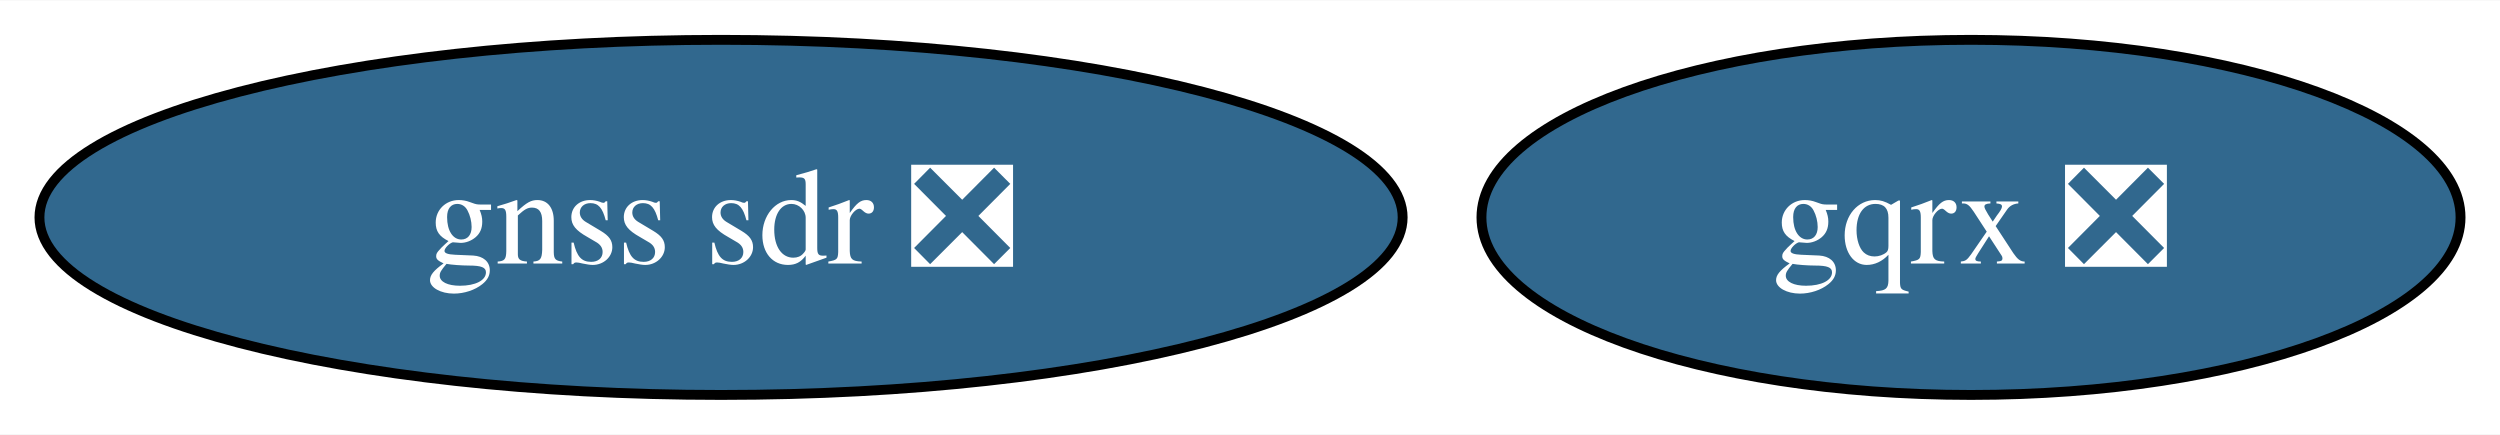
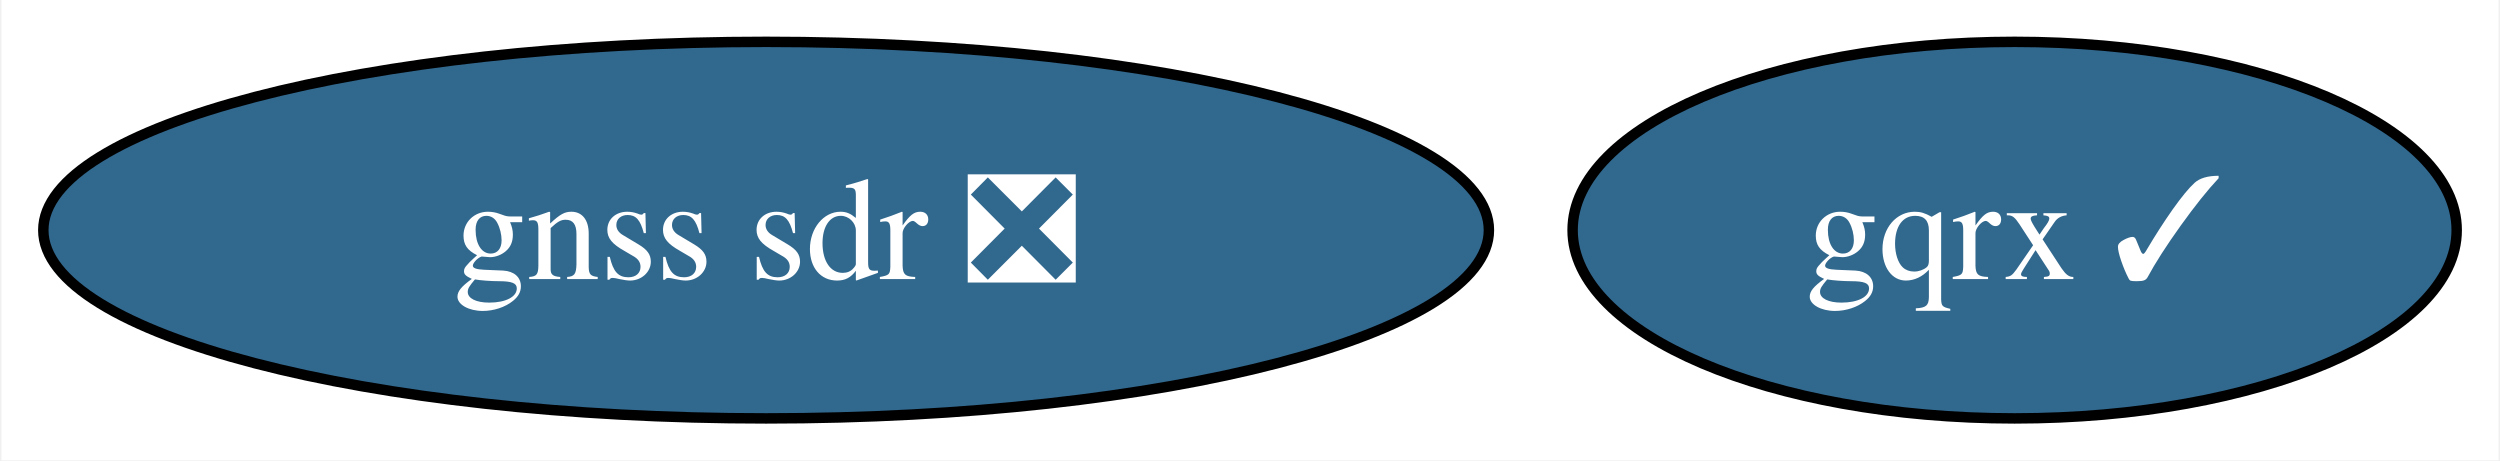
- <svg xmlns="http://www.w3.org/2000/svg" xmlns:xlink="http://www.w3.org/1999/xlink" width="253pt" height="44pt" viewBox="0.00 0.00 253.45 44.00">
+ <svg xmlns="http://www.w3.org/2000/svg" xmlns:xlink="http://www.w3.org/1999/xlink" width="239pt" height="44pt" viewBox="0.00 0.00 238.72 44.00">
  <g id="graph0" class="graph" transform="scale(1 1) rotate(0) translate(4 40)">
-     <polygon fill="white" stroke="none" points="-4,4 -4,-40 249.45,-40 249.45,4 -4,4" />
+     <polygon fill="white" stroke="none" points="-4,4 -4,-40 234.72,-40 234.72,4 -4,4" />
    <g id="node1" class="node">
      <g id="a_node1">
-         <a xlink:href="https://github.com/conda-forge/gqrx-feedstock/pull/85" xlink:title="gqrx ❎">
-           <ellipse fill="#31688e" stroke="black" cx="195.82" cy="-18" rx="49.63" ry="18" />
-           <text text-anchor="middle" x="195.82" y="-13.32" font-family="Times,serif" font-size="14.00" fill="white">gqrx ❎</text>
+         <a xlink:href="https://github.com/conda-forge/gqrx-feedstock/pull/85" xlink:title="gqrx ✓">
+           <ellipse fill="#31688e" stroke="black" cx="188.46" cy="-18" rx="42.26" ry="18" />
+           <text text-anchor="middle" x="188.46" y="-13.32" font-family="Times,serif" font-size="14.00" fill="white">gqrx ✓</text>
        </a>
      </g>
    </g>
    <g id="node2" class="node">
      <g id="a_node2">
        <a xlink:href="https://github.com/conda-forge/gnss-sdr-feedstock/pull/27" xlink:title="gnss sdr ❎">
          <ellipse fill="#31688e" stroke="black" cx="69.1" cy="-18" rx="69.1" ry="18" />
          <text text-anchor="middle" x="69.1" y="-13.32" font-family="Times,serif" font-size="14.00" fill="white">gnss sdr ❎</text>
        </a>
      </g>
    </g>
  </g>
</svg>
